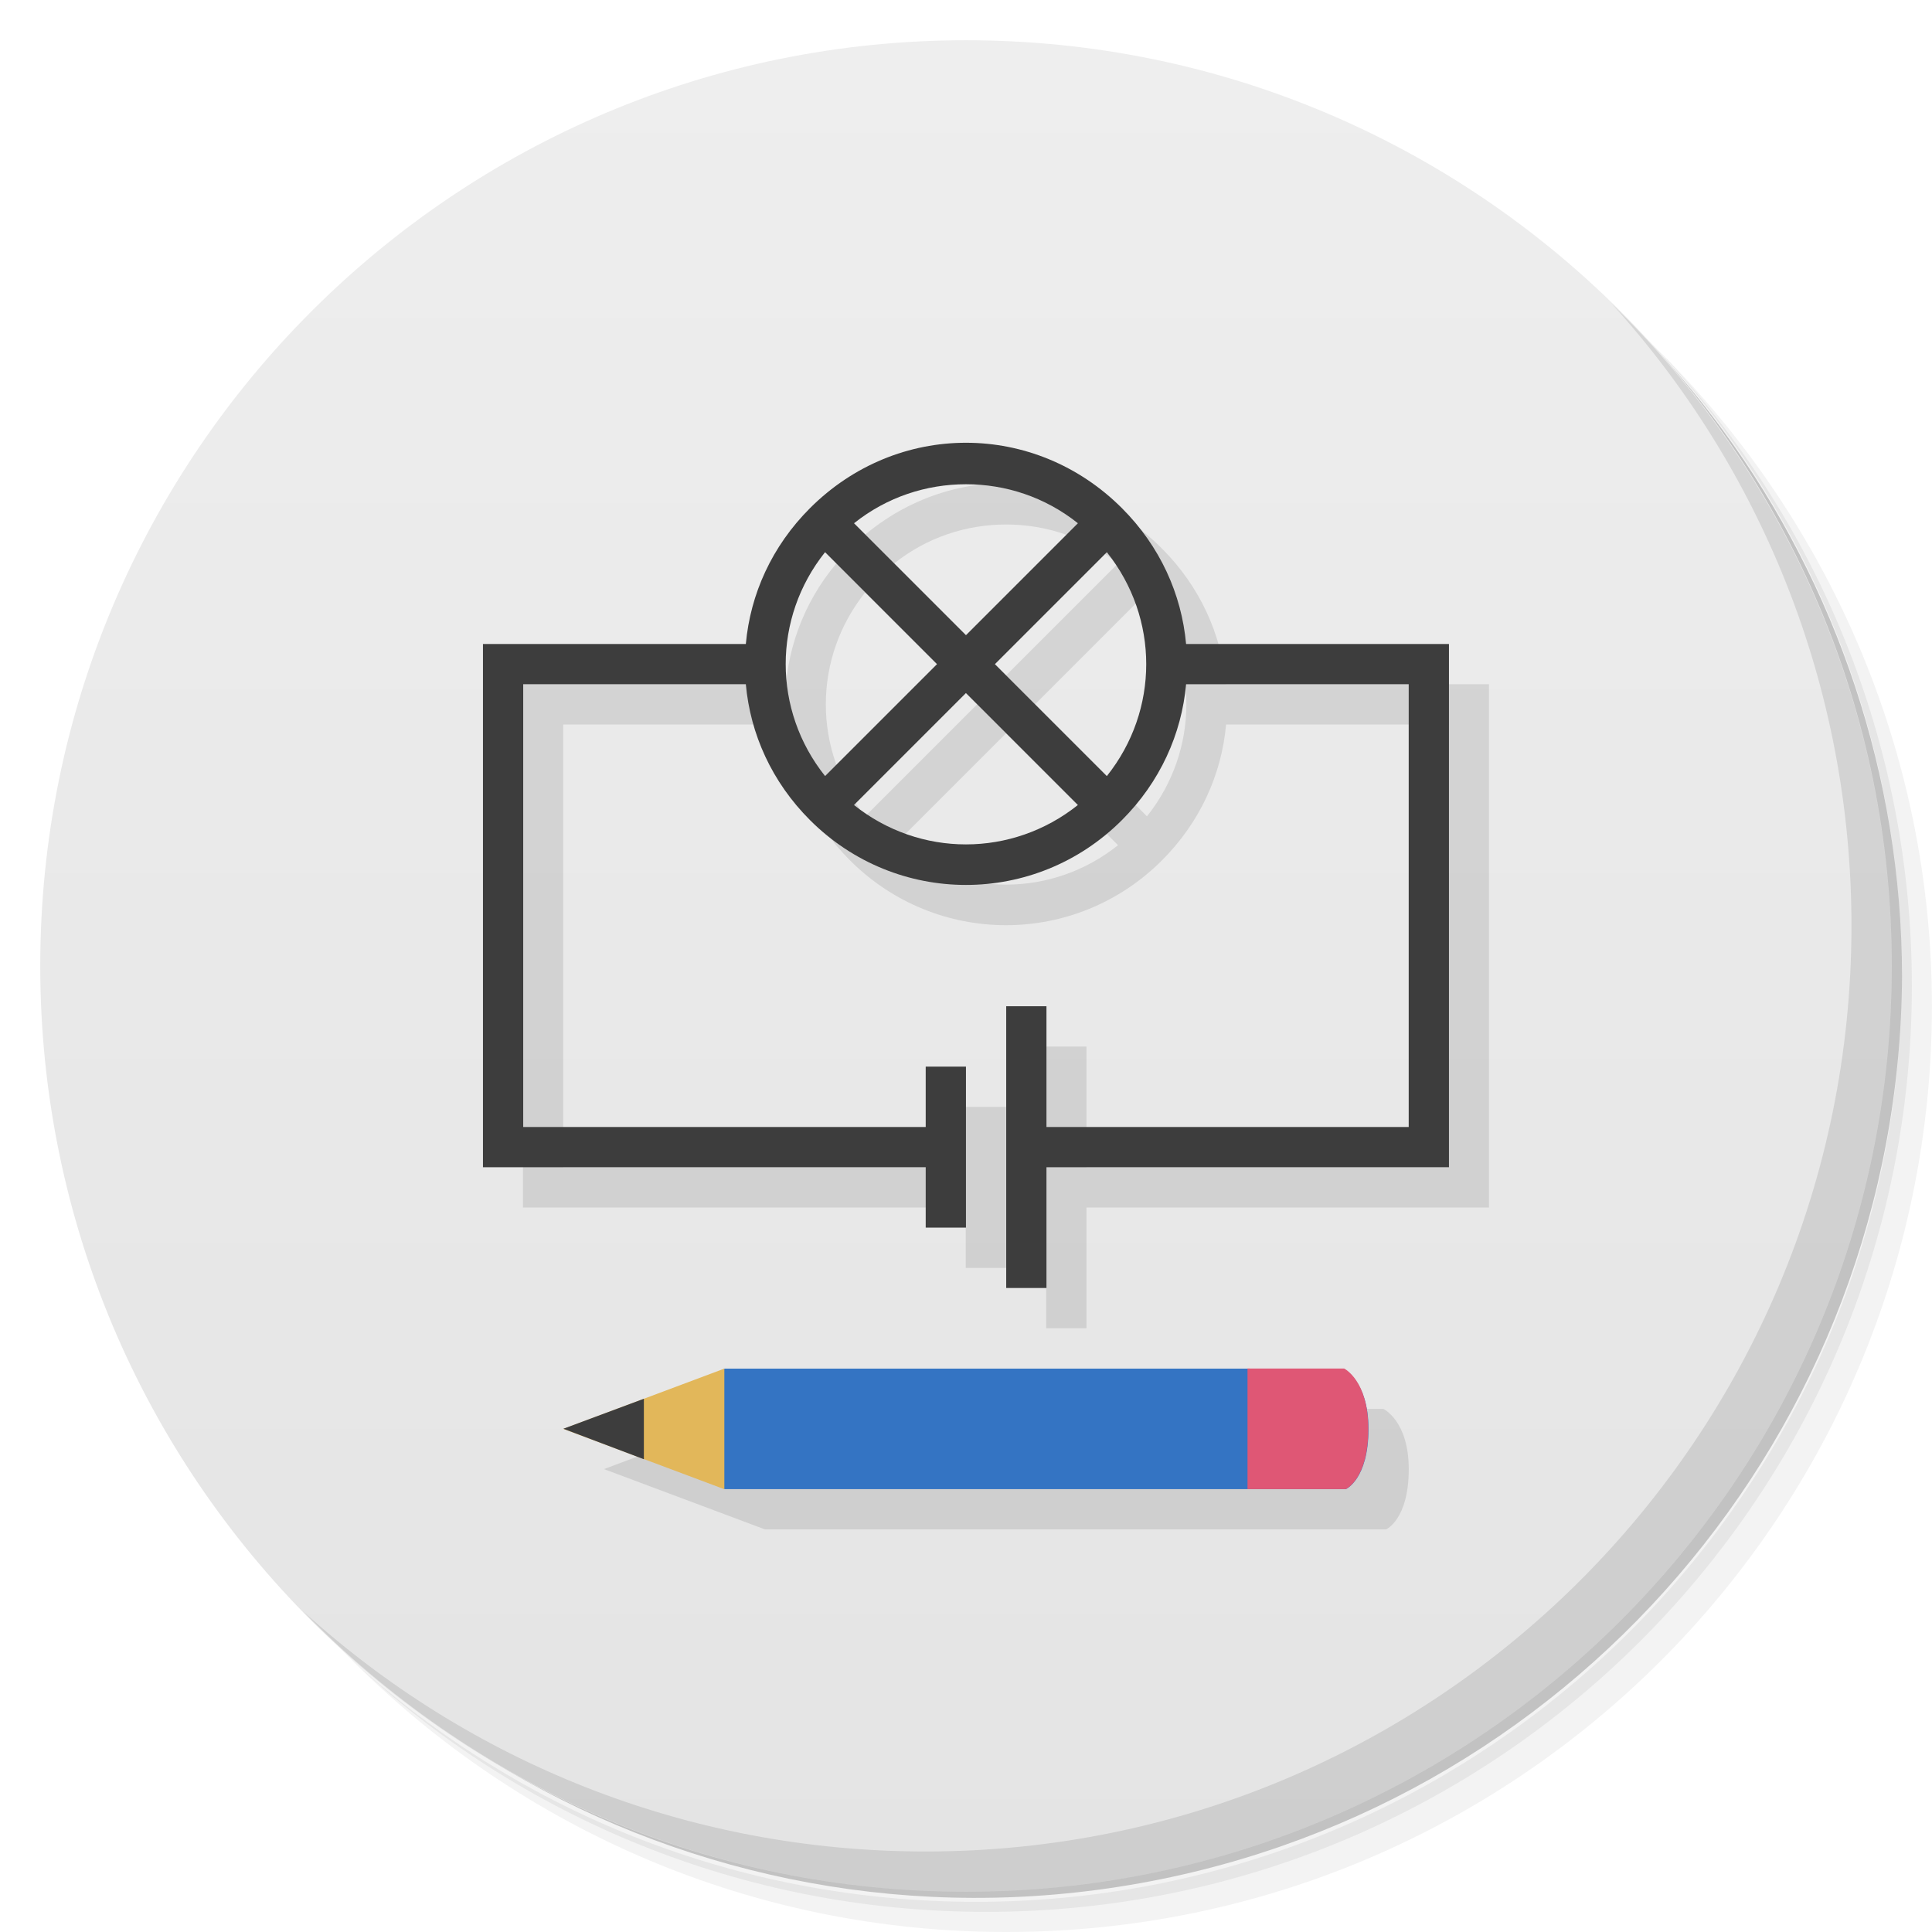
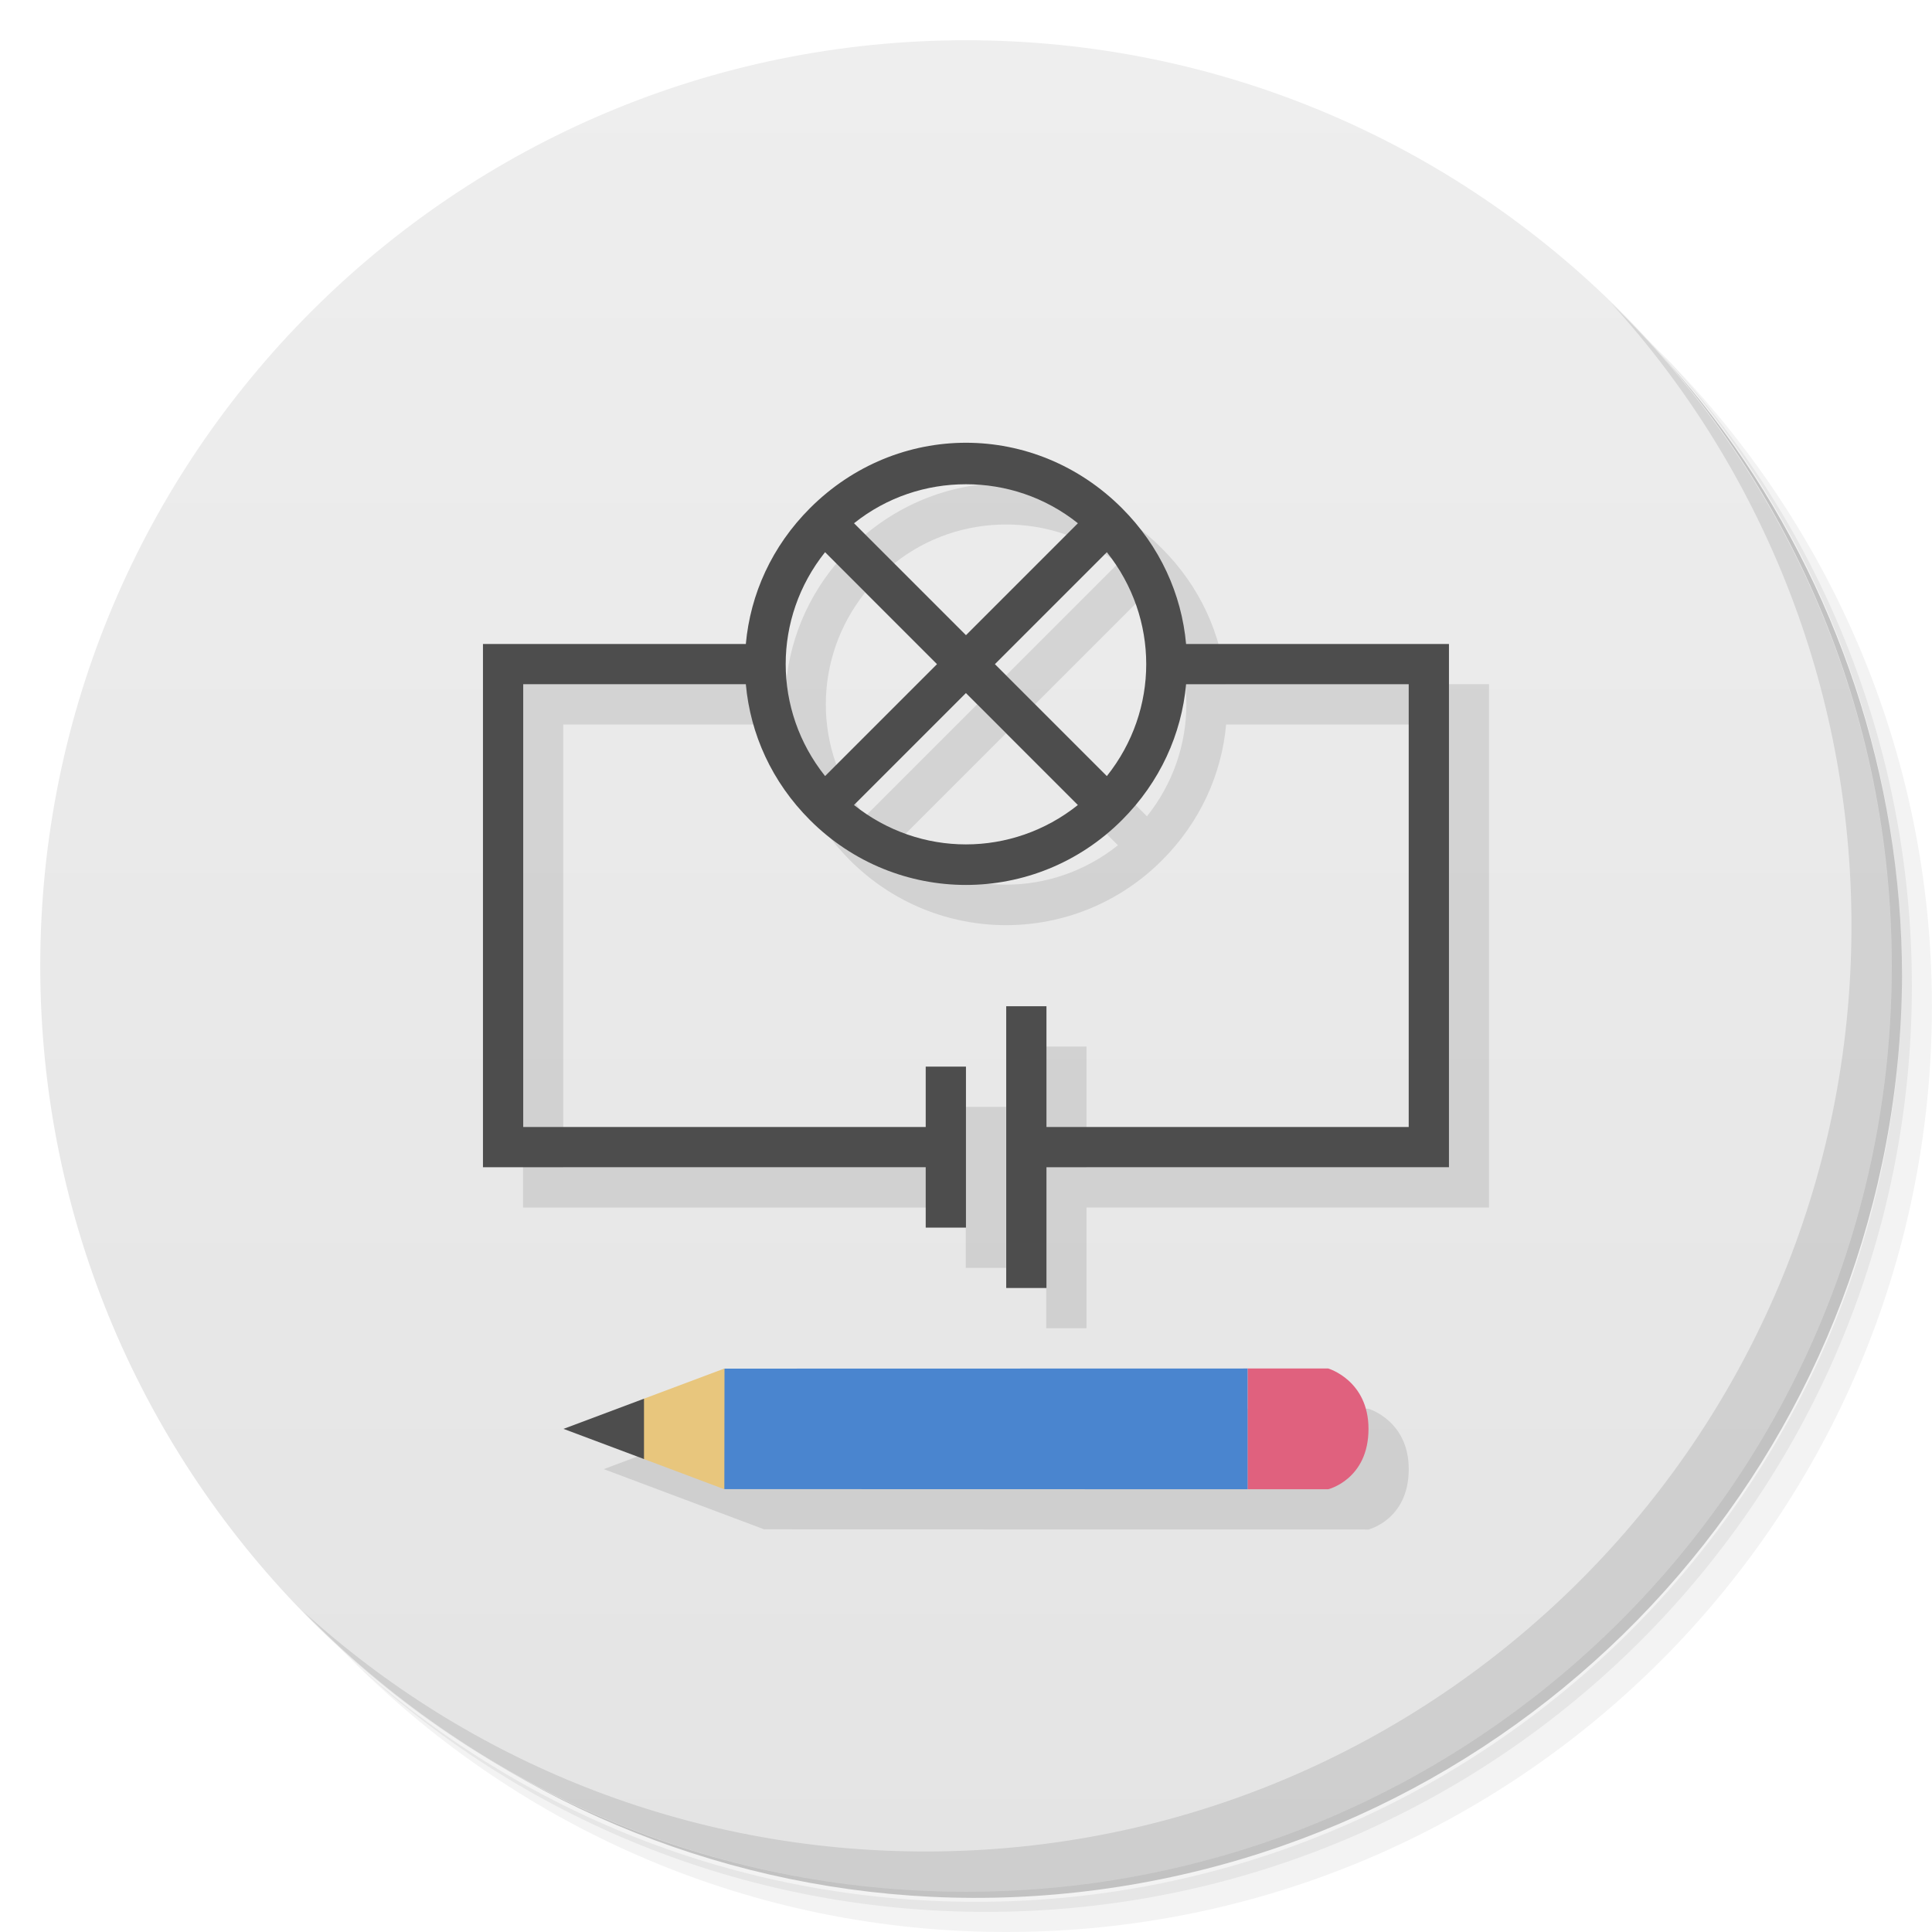
<svg xmlns="http://www.w3.org/2000/svg" version="1.1" viewBox="0 0 48 48">
  <defs>
    <linearGradient id="bg" x1="1" x2="47" gradientTransform="matrix(0 -1 1 0 -1.5e-6 48)" gradientUnits="userSpaceOnUse">
      <stop style="stop-color:#e4e4e4" offset="0" />
      <stop style="stop-color:#eee" offset="1" />
    </linearGradient>
  </defs>
  <path d="m36.31 5c5.859 4.062 9.688 10.831 9.688 18.5 0 12.426-10.07 22.5-22.5 22.5-7.669 0-14.438-3.828-18.5-9.688 1.037 1.822 2.306 3.499 3.781 4.969 4.085 3.712 9.514 5.969 15.469 5.969 12.703 0 23-10.298 23-23 0-5.954-2.256-11.384-5.969-15.469-1.469-1.475-3.147-2.744-4.969-3.781zm4.969 3.781c3.854 4.113 6.219 9.637 6.219 15.719 0 12.703-10.297 23-23 23-6.081 0-11.606-2.364-15.719-6.219 4.16 4.144 9.883 6.719 16.219 6.719 12.703 0 23-10.298 23-23 0-6.335-2.575-12.06-6.719-16.219z" style="opacity:.05" />
  <path d="m41.28 8.781c3.712 4.085 5.969 9.514 5.969 15.469 0 12.703-10.297 23-23 23-5.954 0-11.384-2.256-15.469-5.969 4.113 3.854 9.637 6.219 15.719 6.219 12.703 0 23-10.298 23-23 0-6.081-2.364-11.606-6.219-15.719z" style="opacity:.1" />
  <path d="m31.25 2.375c8.615 3.154 14.75 11.417 14.75 21.13 0 12.426-10.07 22.5-22.5 22.5-9.708 0-17.971-6.135-21.12-14.75a23 23 0 0 0 44.875-7 23 23 0 0 0-16-21.875z" style="opacity:.2" />
  <path d="m24 1c12.703 0 23 10.297 23 23s-10.297 23-23 23-23-10.297-23-23 10.297-23 23-23z" style="fill:url(#bg)" />
  <path d="m40.03 7.531c3.712 4.084 5.969 9.514 5.969 15.469 0 12.703-10.297 23-23 23-5.954 0-11.384-2.256-15.469-5.969 4.178 4.291 10.01 6.969 16.469 6.969 12.703 0 23-10.298 23-23 0-6.462-2.677-12.291-6.969-16.469z" style="opacity:.1" />
-   <path d="m24.996 12c-1.407 0-2.798 0.551-3.875 1.625-0.948 0.947-1.482 2.137-1.594 3.375h-6.534v13.001h11v1.5h1v-4h-1v1.5h-10v-11h5.531c0.112 1.238 0.646 2.427 1.594 3.375 2.148 2.147 5.604 2.147 7.75 0 0.948-0.947 1.482-2.137 1.594-3.375h5.531v11h-9v-3h-1v7h1v-3h10v-13.001h-6.534c-0.112-1.238-0.646-2.427-1.594-3.375-1.073-1.074-2.468-1.625-3.875-1.625zm0 1.031c0.983 0 1.964 0.316 2.781 0.968l-2.781 2.781-2.781-2.781c0.818-0.652 1.798-0.968 2.781-0.968zm-3.5 1.687 2.781 2.781-2.781 2.781c-1.305-1.635-1.305-3.927 0-5.563zm7 0c1.305 1.635 1.305 3.927 0 5.563l-2.781-2.781zm-3.5 3.5 2.781 2.781c-1.636 1.305-3.927 1.305-5.563 0l2.781-2.781z" style="opacity:.1" />
-   <path d="m23.999 11c-1.408 0-2.801 0.551-3.875 1.625-0.948 0.948-1.482 2.137-1.594 3.375h-6.531v13h11v1.5h1v-4h-1v1.5h-10v-11h5.531c0.112 1.238 0.646 2.427 1.594 3.375 2.148 2.148 5.602 2.148 7.75 0 0.948-0.948 1.482-2.137 1.594-3.375h5.531v11h-9v-3h-1v7h1v-3h10v-13h-6.531c-0.112-1.238-0.646-2.427-1.594-3.375-1.074-1.074-2.467-1.625-3.875-1.625zm0 1.031c0.983 0 1.963 0.316 2.781 0.969l-2.781 2.781-2.781-2.781c0.818-0.653 1.798-0.969 2.781-0.969zm-3.5 1.688 2.781 2.781-2.781 2.781c-1.305-1.636-1.305-3.927 0-5.563zm7 0c1.305 1.636 1.305 3.927 0 5.563l-2.781-2.781 2.781-2.781zm-3.5 3.5 2.781 2.781c-1.636 1.305-3.927 1.305-5.563 0l2.781-2.781z" style="fill:#3d3d3d" />
-   <path d="m34.437 37.997s0.563-0.243 0.563-1.496c0-1.208-0.633-1.498-0.633-1.498h-15.363l-3.999 1.496 3.999 1.498" style="opacity:.1" />
-   <path d="m33.437 36.997s0.563-0.243 0.563-1.496c0-1.208-0.633-1.498-0.633-1.498h-15.363l-3.004 1.496 3.004 1.498" style="fill:#3474c3" />
-   <path d="m17.996 34.003-3.999 1.498 3.999 1.498" style="fill:#e2b75a" />
-   <path d="m15.997 34.752-2 0.745 2 0.757" style="fill:#3d3d3d" />
-   <path d="m30.994 34v2.997h2.441s0.56-0.243 0.56-1.498c0-1.208-0.6-1.498-0.6-1.498" style="fill:#df5775" />
+   <path d="m24.99 11.998 0.006 0.002c-1.407 0-2.798 0.55-3.875 1.625-0.948 0.947-1.482 2.138-1.594 3.375h-6.533v13.002h11v1.498h1v-4h-1v1.5h-10v-11h5.531c0.112 1.238 0.646 2.428 1.594 3.375 2.148 2.147 5.605 2.147 7.75 0 0.948-0.947 1.482-2.138 1.594-3.375h5.531v11h-9v-3h-1v7h1v-3h10v-13.002h-6.535c-0.112-1.238-0.646-2.428-1.594-3.375-1.073-1.074-2.468-1.625-3.875-1.625zm0.006 1.033c0.983 0 1.964 0.316 2.781 0.969l-2.781 2.781-2.781-2.781c0.818-0.652 1.799-0.969 2.781-0.969zm-3.5 1.688 2.781 2.781-2.781 2.781c-1.305-1.635-1.305-3.927 0-5.562zm7 0c1.305 1.635 1.305 3.927 0 5.562l-2.781-2.781 2.781-2.781zm-3.502 3.5 2.781 2.781c-1.636 1.305-3.927 1.305-5.562 0l2.781-2.781zm-5.994 16.781-4 1.5 3.996 1.5v-0.008l0.008 0.004 14.996 0.004s1-0.244 1-1.5c0-1.208-1-1.5-1-1.5l-14.996 0.004-0.004 0.002v-0.006z" style="opacity:.1" />
+   <path d="m23.999 11c-1.408 0-2.801 0.551-3.875 1.625-0.948 0.948-1.482 2.137-1.594 3.375h-6.531v13h11v1.5h1v-4h-1v1.5h-10v-11h5.531c0.112 1.238 0.646 2.427 1.594 3.375 2.148 2.148 5.602 2.148 7.75 0 0.948-0.948 1.482-2.137 1.594-3.375h5.531v11h-9v-3h-1v7h1v-3h10v-13h-6.531c-0.112-1.238-0.646-2.427-1.594-3.375-1.074-1.074-2.467-1.625-3.875-1.625zm0 1.031c0.983 0 1.963 0.316 2.781 0.969l-2.781 2.781-2.781-2.781c0.818-0.653 1.798-0.969 2.781-0.969zm-3.5 1.688 2.781 2.781-2.781 2.781c-1.305-1.636-1.305-3.927 0-5.563zm7 0c1.305 1.636 1.305 3.927 0 5.563l-2.781-2.781 2.781-2.781zm-3.5 3.5 2.781 2.781c-1.636 1.305-3.927 1.305-5.563 0l2.781-2.781z" style="fill:#4d4d4d" />
+   <path d="m31 37v-3l-12.996 3e-3 -3.004 1.496 3.004 1.498" style="fill:#4a85cf" />
+   <path d="m18 34-2 0.75-1 0.75 1 0.75 1.996 0.75z" style="fill:#e8c67d" />
+   <path d="m16 34.75-2 0.75 2 0.75" style="fill:#4d4d4d" />
+   <path d="m31 34v3h2s1-0.244 1-1.5c0-1.208-1-1.5-1-1.5" style="fill:#e0617e" />
</svg>
